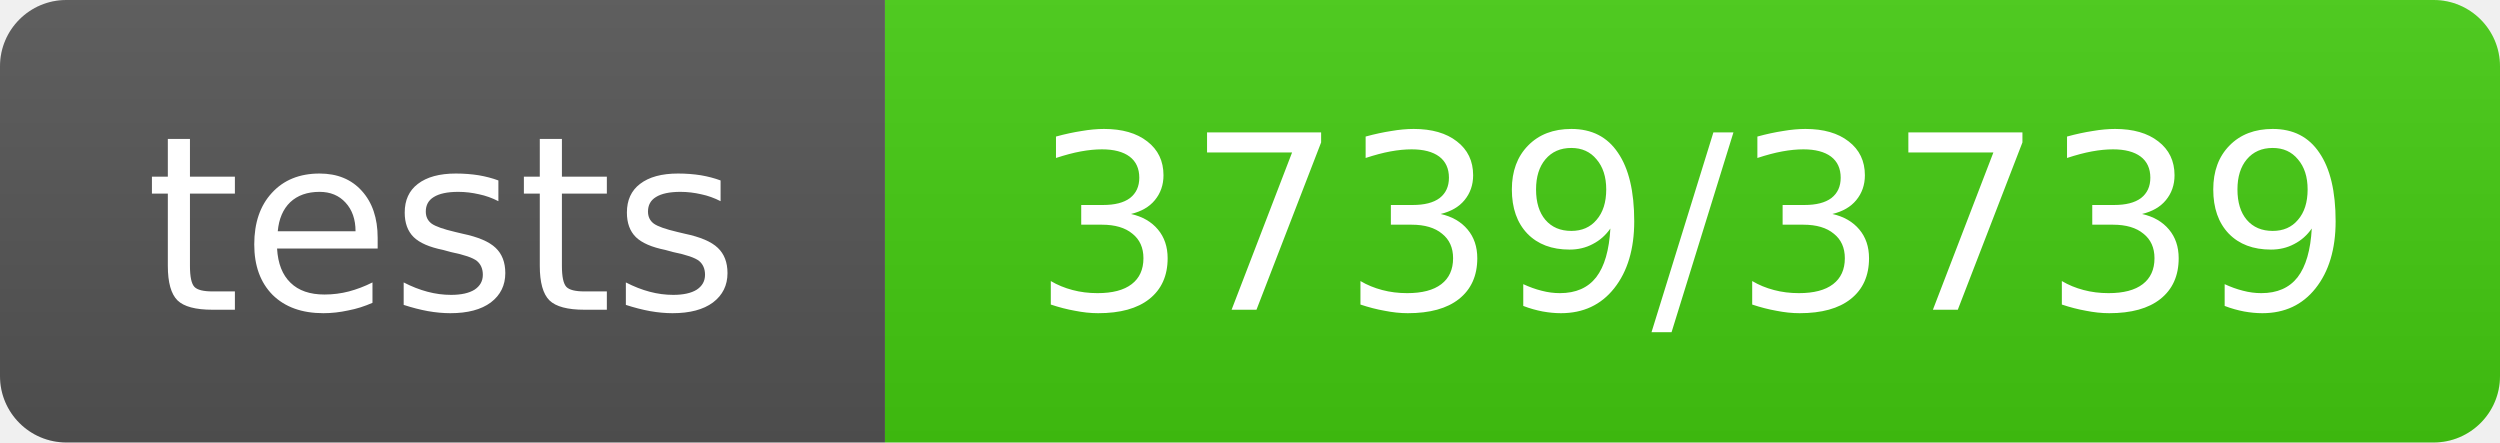
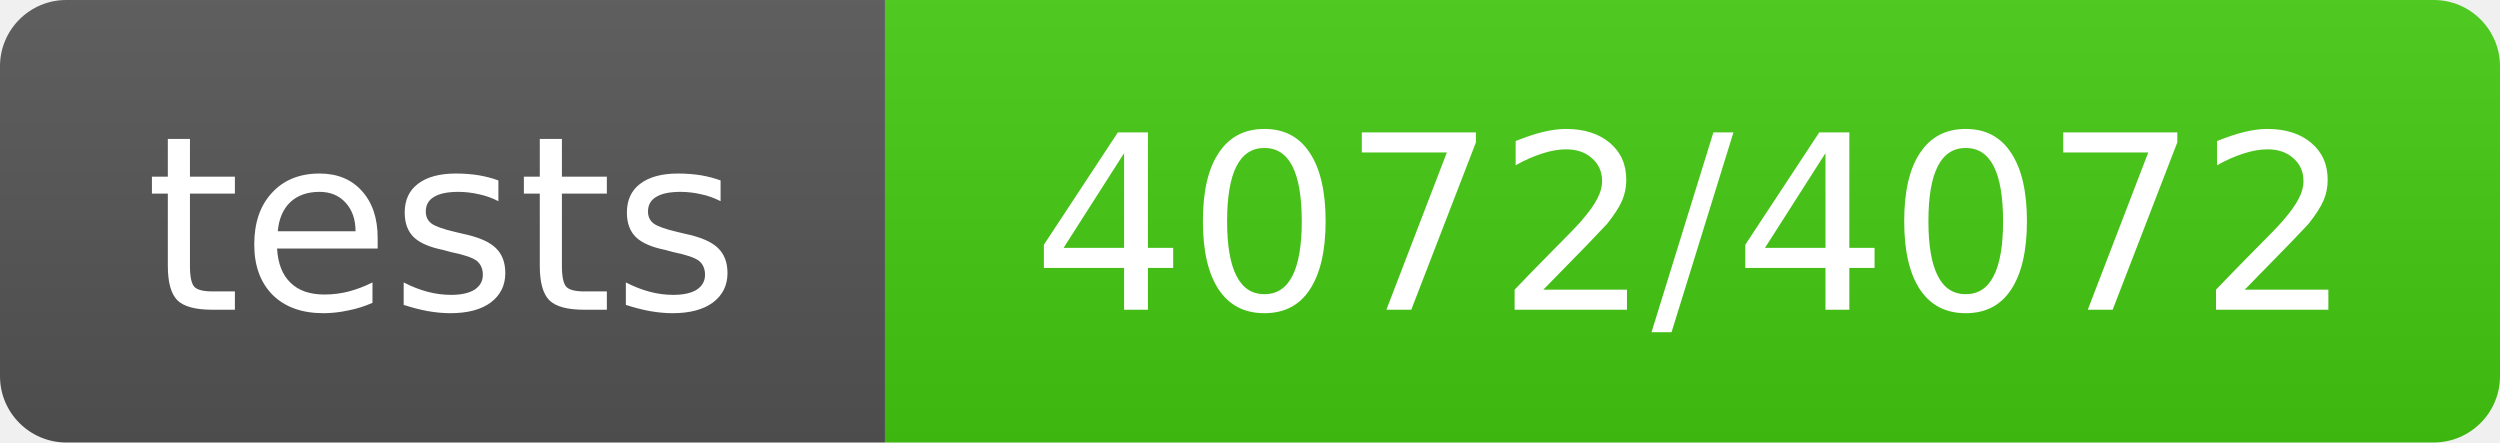
- <svg xmlns="http://www.w3.org/2000/svg" width="113" height="20" role="img" aria-label="tests: 3739/3739">
+ <svg xmlns="http://www.w3.org/2000/svg" width="113" height="20" role="img" aria-label="tests: 4072/4072">
  <linearGradient id="s" x2="0" y2="100%">
    <stop offset="0" stop-color="#bbb" stop-opacity=".1" />
    <stop offset="1" stop-opacity=".1" />
  </linearGradient>
  <clipPath id="r">
    <rect width="113" height="20" rx="3" fill="#fff" />
  </clipPath>
  <g clip-path="url(#r)">
    <rect width="40" height="20" fill="#555" />
    <rect x="40" width="73" height="20" fill="#4c1" />
    <rect width="113" height="20" fill="url(#s)" />
  </g>
  <g fill="#fff" text-anchor="middle" font-family="Verdana,Geneva,DejaVu Sans,sans-serif" text-rendering="geometricPrecision" font-size="11">
    <text x="20.0" y="14">tests</text>
-     <text x="76.5" y="14">3739/3739</text>
+     <text x="76.5" y="14">4072/4072</text>
  </g>
</svg>
